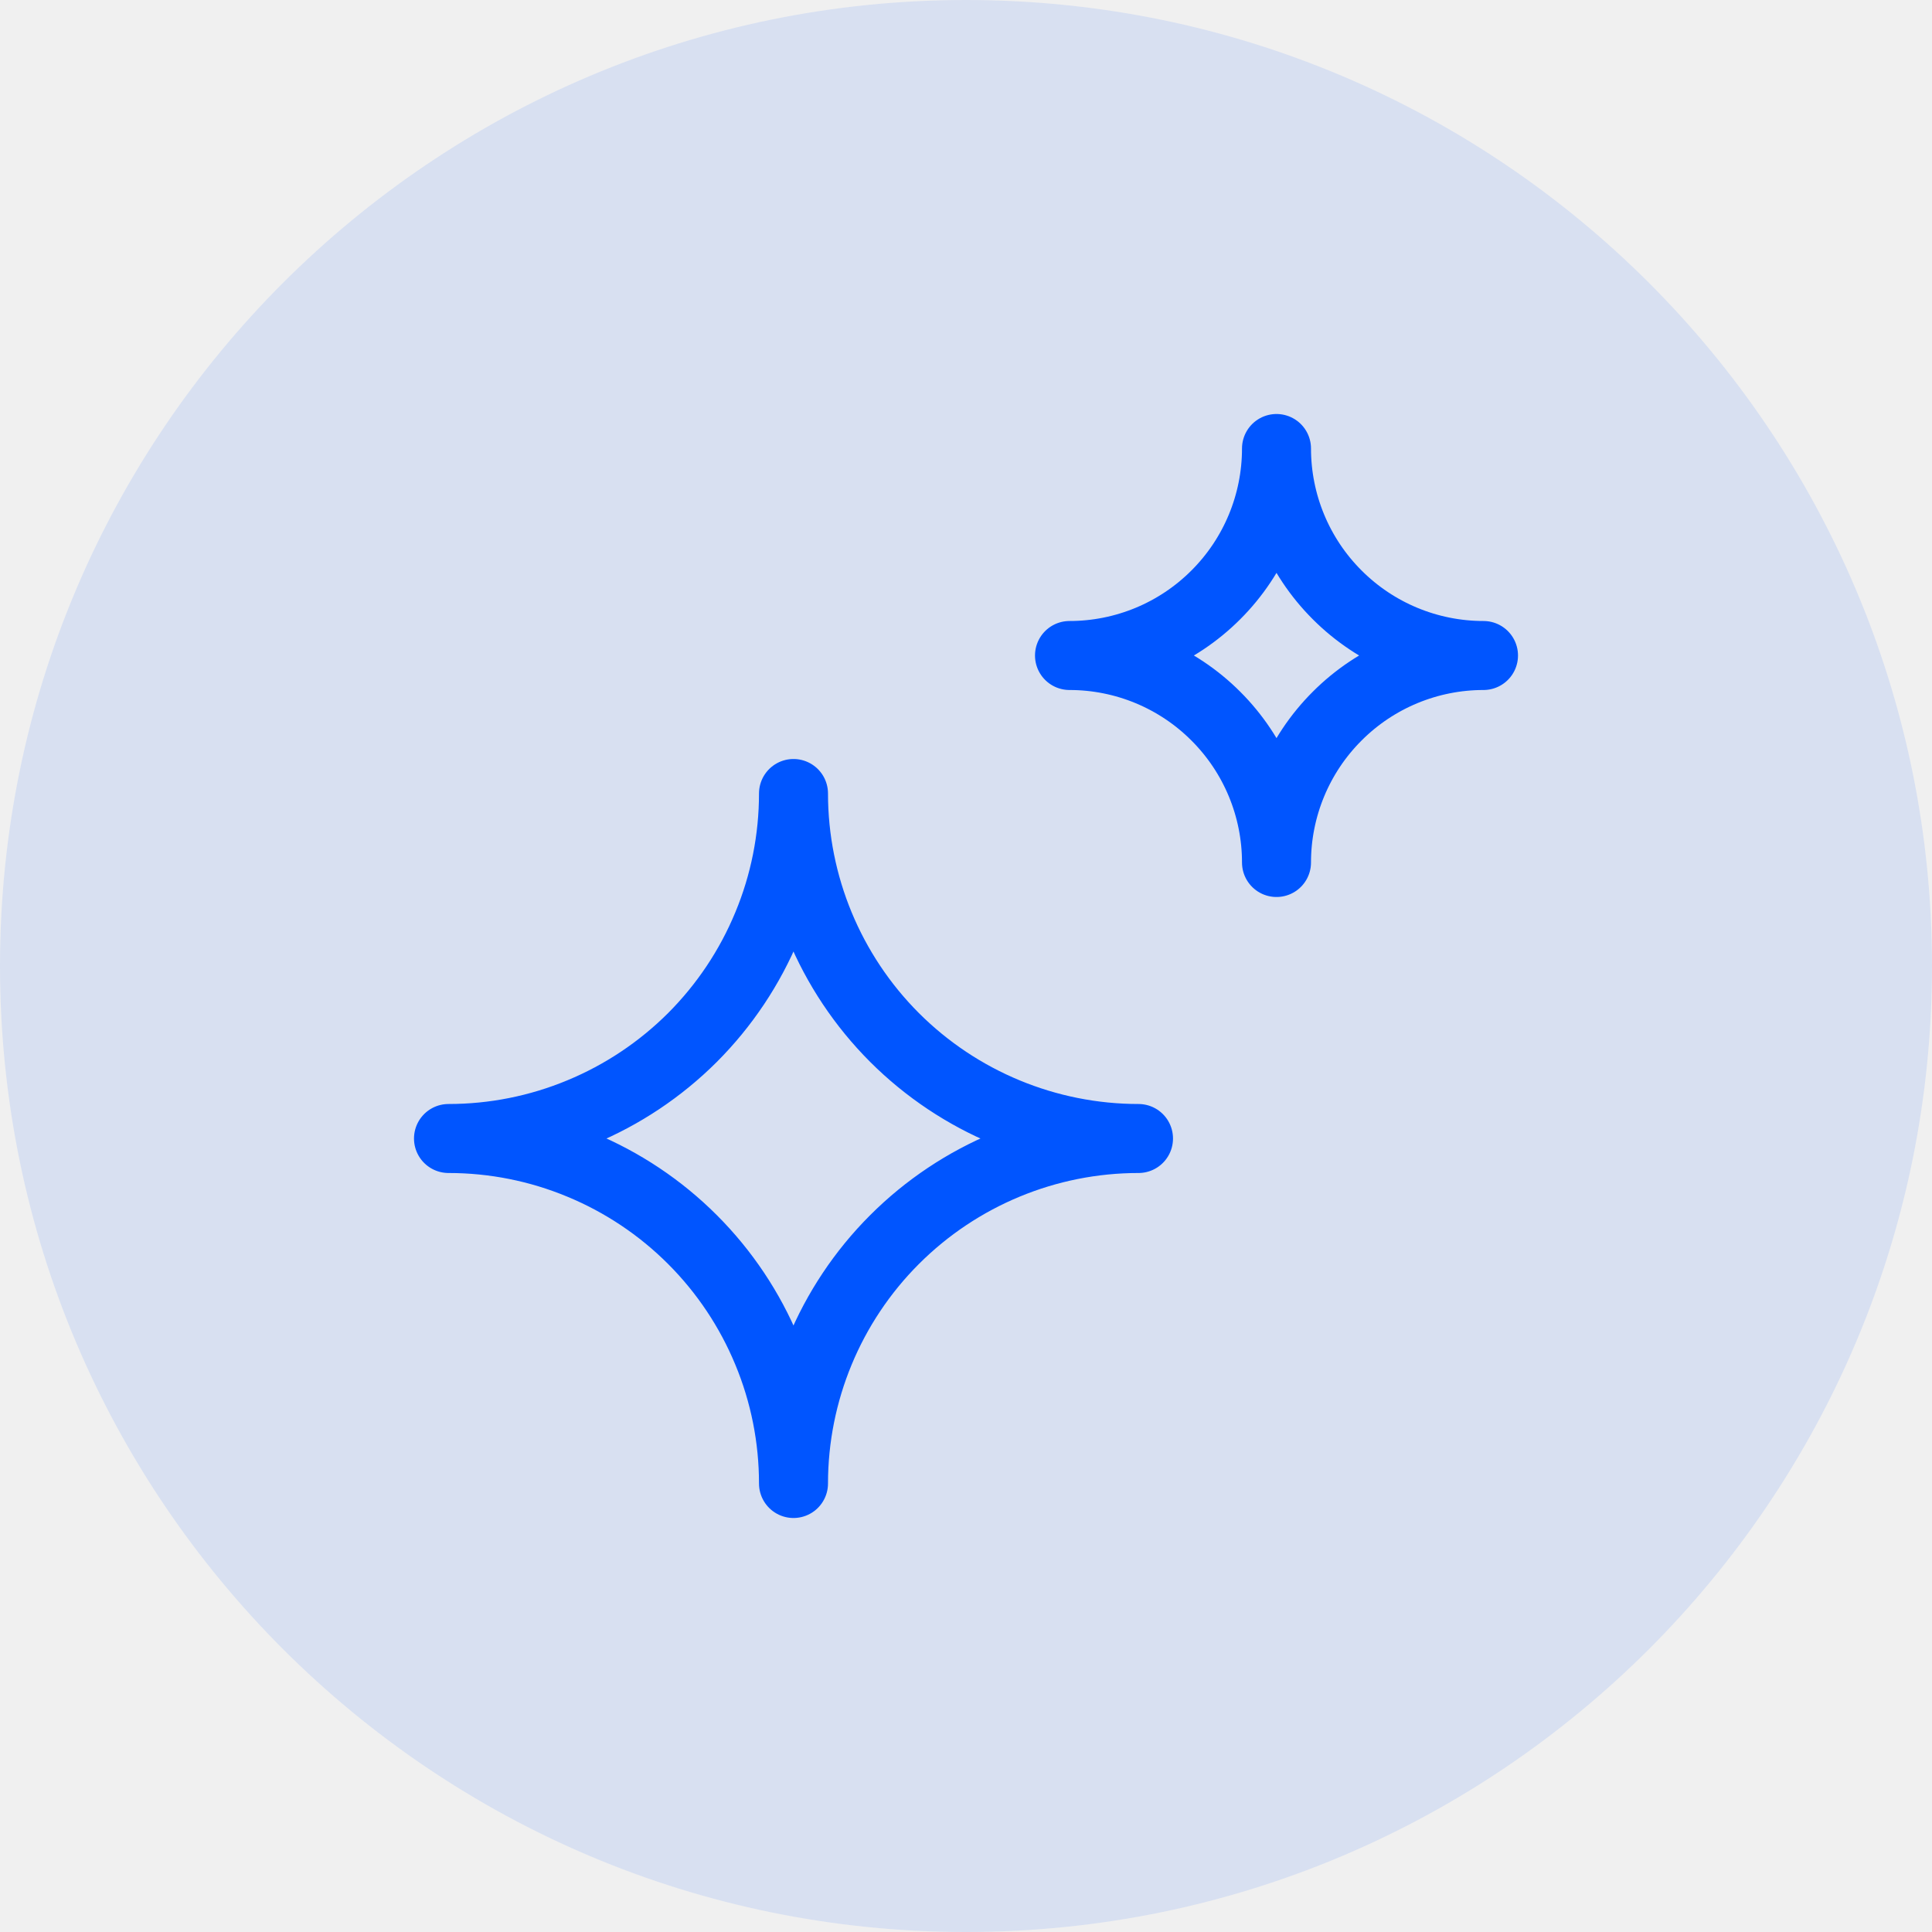
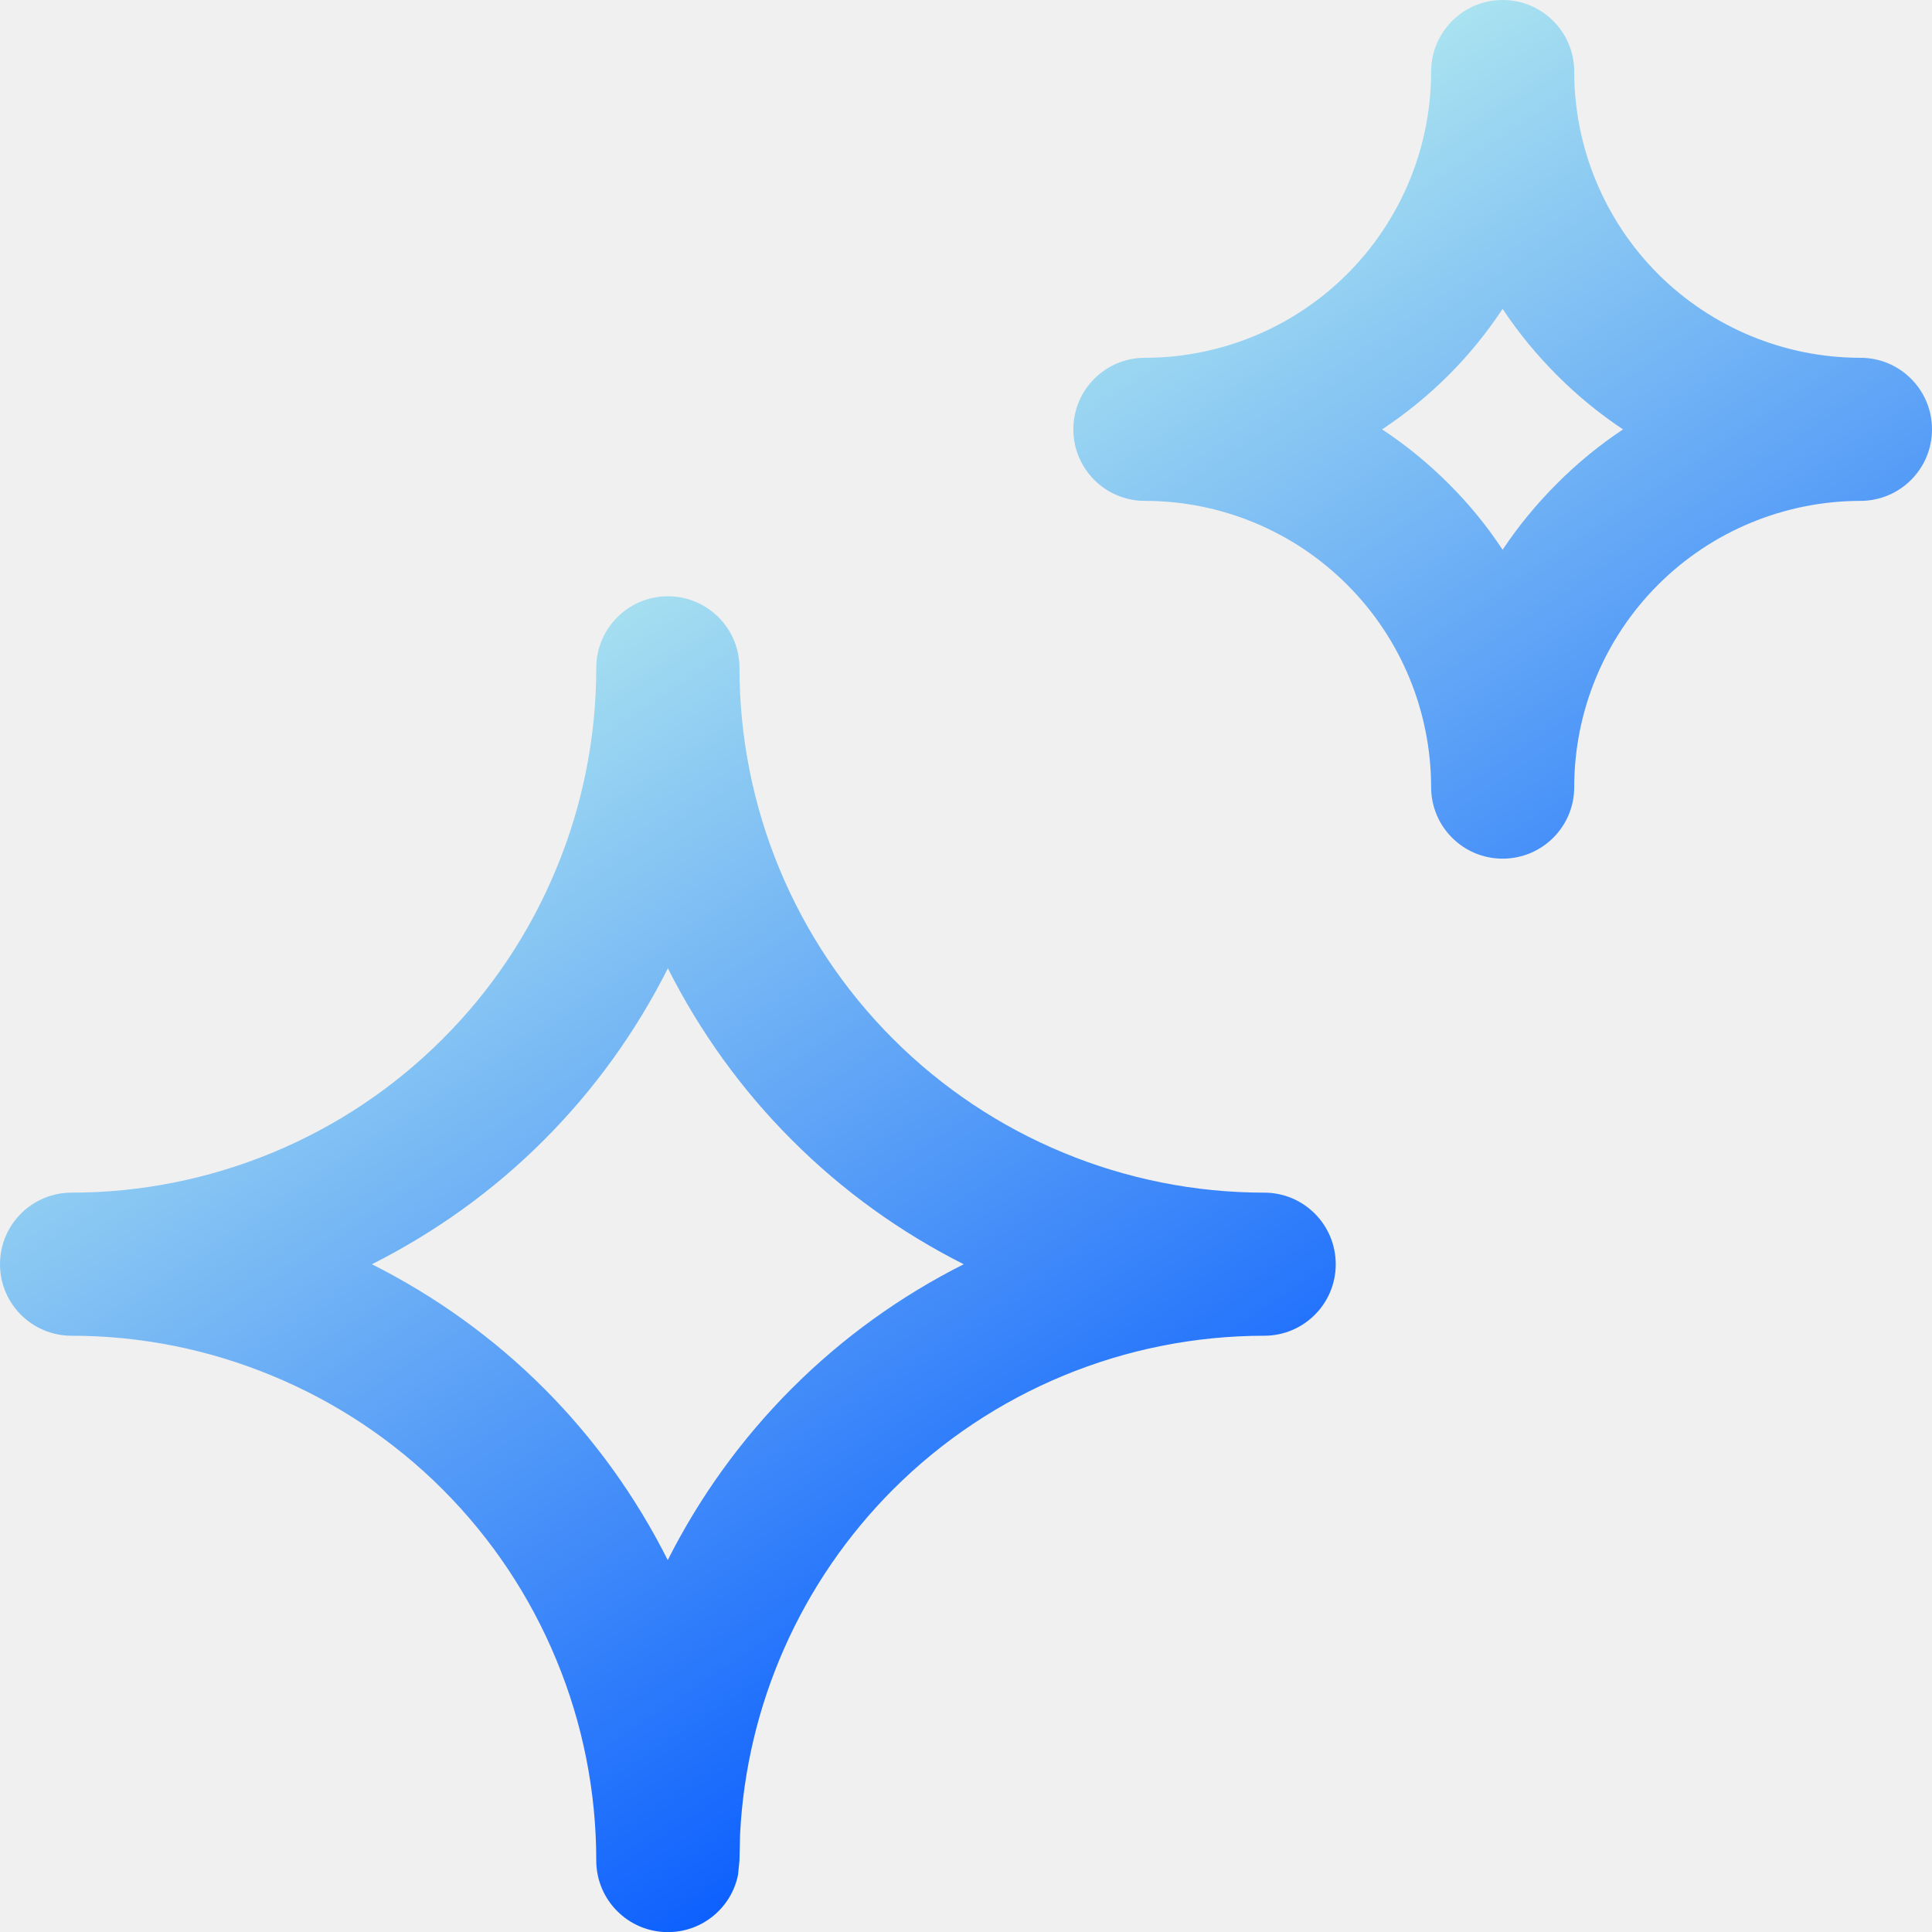
- <svg xmlns="http://www.w3.org/2000/svg" width="28" height="28" viewBox="0 0 28 28" fill="none">
-   <circle cx="14" cy="14" r="14" fill="#0055FF" fill-opacity="0.1" />
-   <g clip-path="url(#clip0_982_21001)">
-     <path d="M6.5 16.5C7.157 16.5 7.807 16.371 8.413 16.119C9.02 15.868 9.571 15.5 10.036 15.036C10.5 14.571 10.868 14.02 11.119 13.413C11.371 12.807 11.5 12.157 11.5 11.5C11.5 12.826 12.027 14.098 12.964 15.036C13.902 15.973 15.174 16.5 16.5 16.5C15.174 16.5 13.902 17.027 12.964 17.965C12.027 18.902 11.5 20.174 11.5 21.5C11.5 20.843 11.371 20.193 11.119 19.587C10.868 18.98 10.5 18.429 10.036 17.965C9.571 17.5 9.02 17.132 8.413 16.881C7.807 16.629 7.157 16.5 6.5 16.5Z" stroke="#0055FF" stroke-linecap="round" stroke-linejoin="round" />
-     <path d="M15.5 9.5C16.296 9.5 17.059 9.184 17.621 8.621C18.184 8.059 18.5 7.296 18.5 6.5C18.5 7.296 18.816 8.059 19.379 8.621C19.941 9.184 20.704 9.5 21.5 9.5C20.704 9.5 19.941 9.816 19.379 10.379C18.816 10.941 18.5 11.704 18.5 12.5C18.5 11.704 18.184 10.941 17.621 10.379C17.059 9.816 16.296 9.5 15.5 9.5Z" stroke="#0055FF" stroke-linecap="round" stroke-linejoin="round" />
-   </g>
+ <svg xmlns="http://www.w3.org/2000/svg" width="16" height="16" viewBox="0 0 16 16" fill="none">
+   <path d="M5.531 4.938C5.859 4.938 6.124 5.204 6.124 5.531C6.124 6.684 6.581 7.789 7.396 8.604C8.211 9.419 9.317 9.877 10.47 9.877C10.797 9.877 11.062 10.142 11.062 10.47C11.062 10.797 10.797 11.062 10.47 11.062C9.317 11.062 8.211 11.52 7.396 12.335C6.633 13.099 6.182 14.118 6.129 15.192L6.124 15.408L6.112 15.527C6.057 15.798 5.818 16.001 5.531 16.001C5.204 16.001 4.938 15.736 4.938 15.408C4.938 14.838 4.826 14.272 4.607 13.745C4.389 13.218 4.07 12.739 3.666 12.335C3.263 11.931 2.783 11.612 2.256 11.394C1.729 11.175 1.163 11.062 0.593 11.062C0.265 11.062 0 10.797 0 10.47C1.80983e-05 10.142 0.265 9.877 0.593 9.877C1.163 9.877 1.729 9.764 2.256 9.546C2.783 9.328 3.263 9.008 3.666 8.604C4.07 8.201 4.389 7.722 4.607 7.194C4.826 6.667 4.938 6.102 4.938 5.531C4.938 5.204 5.204 4.938 5.531 4.938ZM5.531 8.019C5.267 8.544 4.921 9.025 4.504 9.442C4.087 9.86 3.605 10.205 3.08 10.47C3.605 10.734 4.087 11.08 4.504 11.497C4.921 11.914 5.266 12.395 5.53 12.92C5.793 12.399 6.138 11.918 6.559 11.497C6.979 11.077 7.46 10.732 7.981 10.47C7.46 10.207 6.979 9.863 6.559 9.442C6.138 9.022 5.794 8.54 5.531 8.019ZM12.444 0C12.772 0 13.037 0.265 13.037 0.593C13.037 1.221 13.287 1.824 13.731 2.269C14.176 2.713 14.779 2.963 15.407 2.963C15.735 2.963 16 3.228 16 3.556C16 3.883 15.735 4.148 15.407 4.148C14.779 4.149 14.176 4.398 13.731 4.843C13.287 5.287 13.037 5.89 13.037 6.519C13.037 6.846 12.772 7.111 12.444 7.111C12.117 7.111 11.852 6.846 11.852 6.519C11.851 5.89 11.602 5.287 11.157 4.843C10.713 4.398 10.11 4.148 9.481 4.148C9.154 4.148 8.889 3.883 8.889 3.556C8.889 3.228 9.154 2.963 9.481 2.963C10.11 2.963 10.713 2.713 11.157 2.269C11.602 1.824 11.852 1.221 11.852 0.593C11.852 0.266 12.117 0 12.444 0ZM12.444 2.558C12.314 2.754 12.165 2.939 11.996 3.107C11.827 3.276 11.642 3.426 11.446 3.556C11.643 3.686 11.827 3.836 11.996 4.005C12.165 4.173 12.315 4.357 12.444 4.553C12.574 4.357 12.725 4.174 12.894 4.005C13.062 3.836 13.246 3.686 13.441 3.556C13.246 3.426 13.062 3.276 12.894 3.107C12.725 2.938 12.574 2.754 12.444 2.558Z" fill="url(#paint0_linear_3329_20685)" />
  <defs>
-     <clipPath id="clip0_982_21001">
-       <rect width="16" height="16" fill="white" transform="translate(6 6)" />
-     </clipPath>
+     <linearGradient id="paint0_linear_3329_20685" x1="4" y1="3" x2="11.001" y2="13.5" gradientUnits="userSpaceOnUse">
+       <stop stop-color="#CBFEED" />
+       <stop offset="1" stop-color="#0055FF" />
+     </linearGradient>
  </defs>
</svg>
